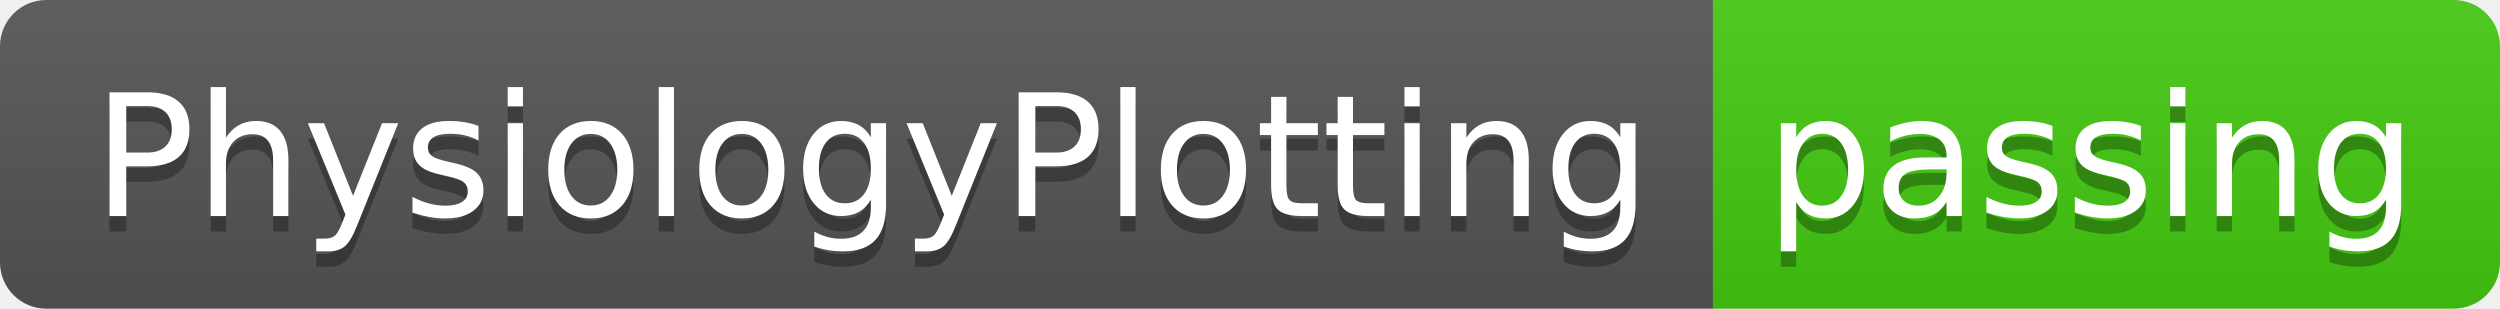
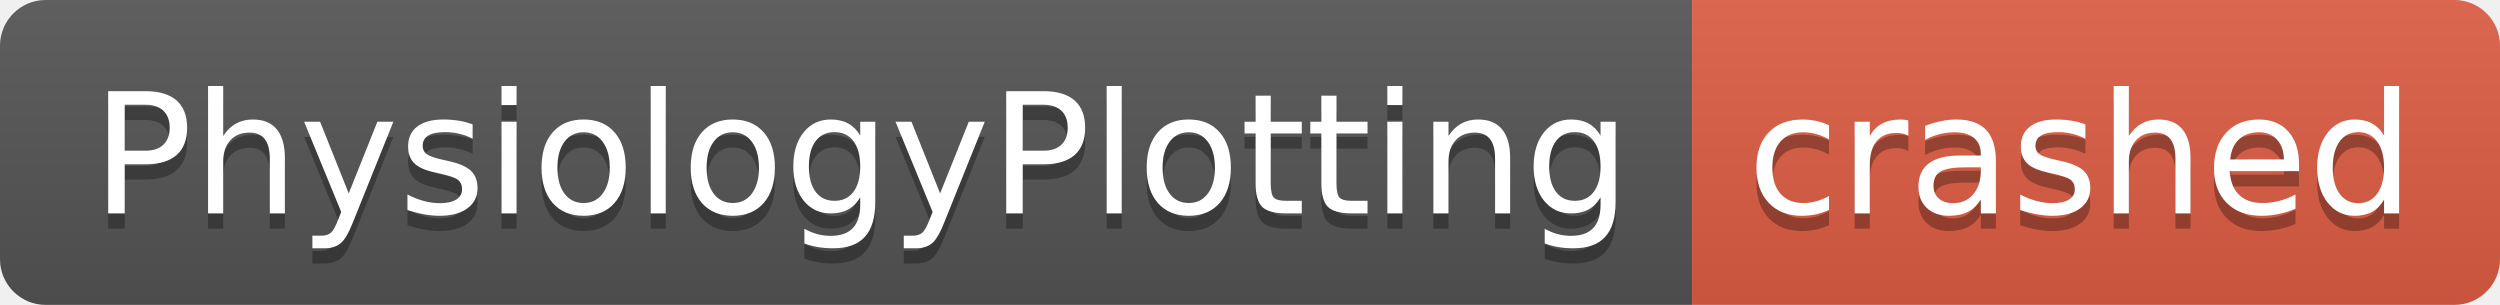
- <svg xmlns="http://www.w3.org/2000/svg" width="162" height="20" role="img" aria-label="PhysiologyPlotting: passing">
+ <svg xmlns="http://www.w3.org/2000/svg" width="164" height="20" role="img" aria-label="PhysiologyPlotting: crashed">
  <linearGradient id="s" x2="0" y2="100%">
    <stop offset="0" stop-color="#bbb" stop-opacity=".1" />
    <stop offset="1" stop-opacity=".1" />
  </linearGradient>
  <clipPath id="r">
-     <rect width="162" height="20" rx="3" fill="#fff" />
+     <rect width="164" height="20" rx="3" fill="#fff" />
  </clipPath>
  <g clip-path="url(#r)">
    <rect width="111" height="20" fill="#555" />
-     <rect x="111" width="51" height="20" fill="#4c1" />
-     <rect width="162" height="20" fill="url(#s)" />
+     <rect x="111" width="53" height="20" fill="#e05d44" />
+     <rect width="164" height="20" fill="url(#s)" />
  </g>
  <g fill="#fff" text-anchor="middle" font-family="Verdana,Geneva,DejaVu Sans,sans-serif" text-rendering="geometricPrecision" font-size="110">
    <text aria-hidden="true" x="565" y="150" fill="#010101" fill-opacity=".3" transform="scale(.1)" textLength="1010">PhysiologyPlotting</text>
    <text x="565" y="140" transform="scale(.1)" fill="#fff" textLength="1010">PhysiologyPlotting</text>
-     <text aria-hidden="true" x="1355" y="150" fill="#010101" fill-opacity=".3" transform="scale(.1)" textLength="410">passing</text>
-     <text x="1355" y="140" transform="scale(.1)" fill="#fff" textLength="410">passing</text>
+     <text aria-hidden="true" x="1365" y="150" fill="#010101" fill-opacity=".3" transform="scale(.1)" textLength="430">crashed</text>
+     <text x="1365" y="140" transform="scale(.1)" fill="#fff" textLength="430">crashed</text>
  </g>
</svg>
